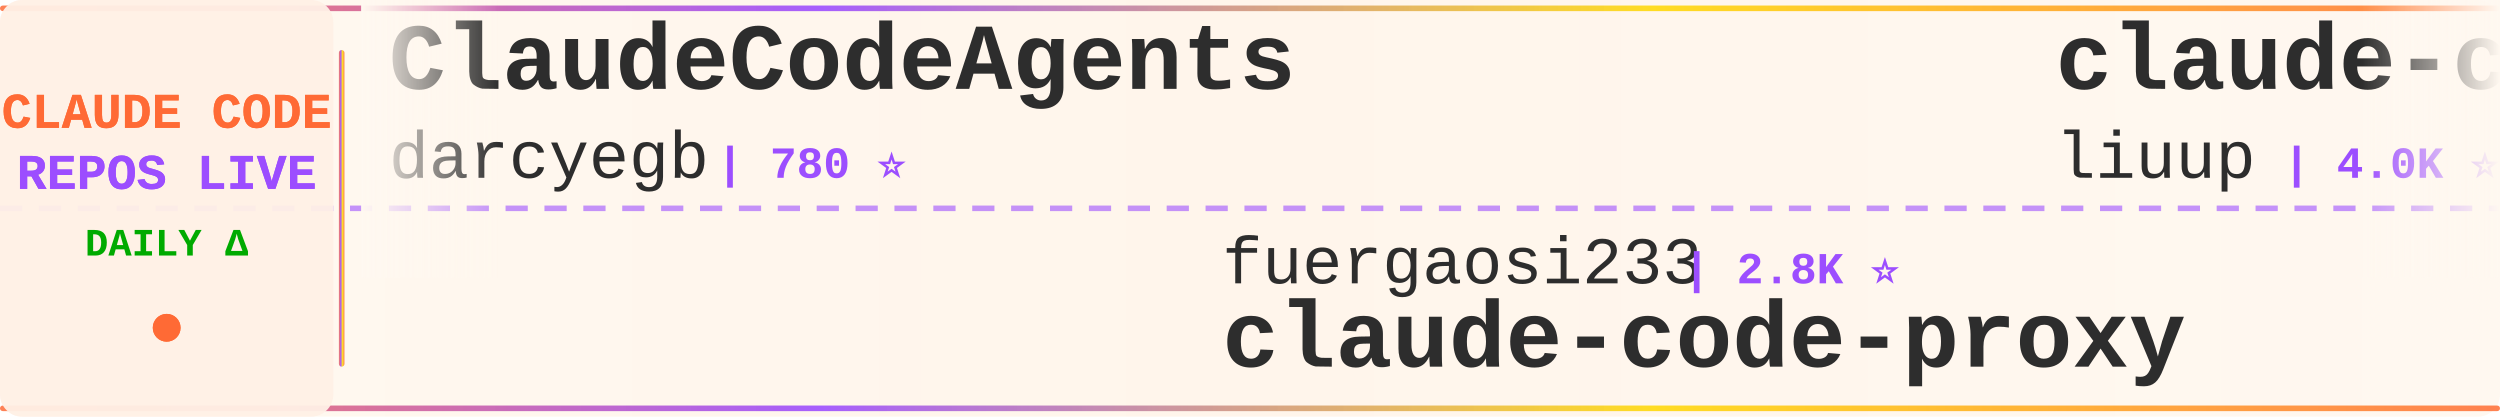
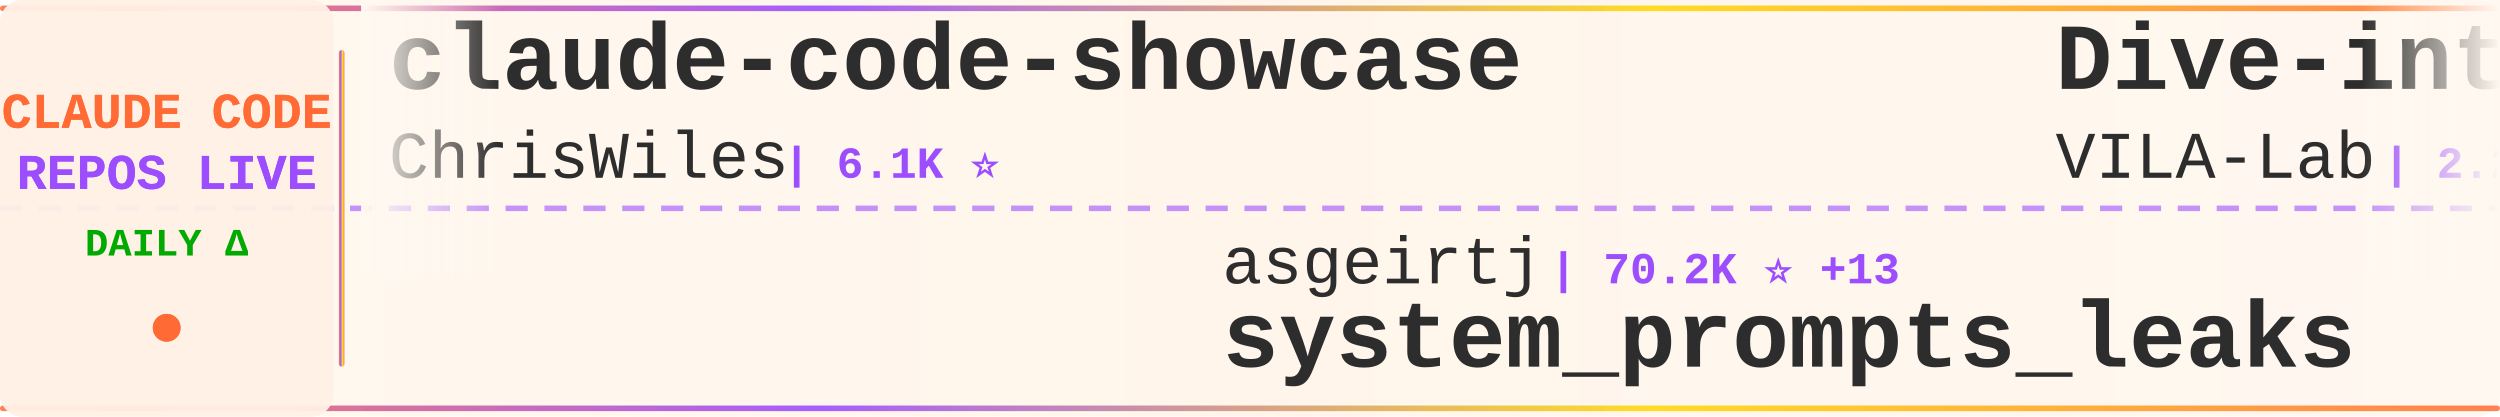
<svg xmlns="http://www.w3.org/2000/svg" width="900" height="150">
  <defs>
    <linearGradient id="tickerBg" x1="0%" y1="0%" x2="100%" y2="0%">
      <stop offset="0%" style="stop-color:#fff8f0;stop-opacity:0.98" />
      <stop offset="50%" style="stop-color:#fff5eb;stop-opacity:1" />
      <stop offset="100%" style="stop-color:#fff8f0;stop-opacity:0.98" />
    </linearGradient>
    <linearGradient id="borderGrad" x1="0%" y1="0%" x2="100%" y2="0%">
      <stop offset="0%" style="stop-color:#FF6B35;stop-opacity:0.85">
        <animate attributeName="stop-opacity" values="0.85;1;0.85" dur="2s" repeatCount="indefinite" />
      </stop>
      <stop offset="33%" style="stop-color:#9C4EFF;stop-opacity:0.9">
        <animate attributeName="stop-opacity" values="0.9;1;0.9" dur="2.2s" repeatCount="indefinite" />
      </stop>
      <stop offset="66%" style="stop-color:#FFD700;stop-opacity:0.85">
        <animate attributeName="stop-opacity" values="0.85;1;0.85" dur="1.8s" repeatCount="indefinite" />
      </stop>
      <stop offset="100%" style="stop-color:#FF6B35;stop-opacity:0.85">
        <animate attributeName="stop-opacity" values="0.85;1;0.85" dur="2s" repeatCount="indefinite" />
      </stop>
    </linearGradient>
    <filter id="textGlow">
      <feGaussianBlur stdDeviation="0.15" result="coloredBlur" />
      <feMerge>
        <feMergeNode in="coloredBlur" />
        <feMergeNode in="SourceGraphic" />
      </feMerge>
    </filter>
    <filter id="metricGlow">
      <feGaussianBlur stdDeviation="0.2" result="coloredBlur" />
      <feMerge>
        <feMergeNode in="coloredBlur" />
        <feMergeNode in="SourceGraphic" />
      </feMerge>
    </filter>
    <linearGradient id="leftFade" x1="0%" y1="0%" x2="100%" y2="0%">
      <stop offset="0%" style="stop-color:#fff8f0;stop-opacity:1" />
      <stop offset="100%" style="stop-color:#fff8f0;stop-opacity:0" />
    </linearGradient>
    <linearGradient id="rightFade" x1="0%" y1="0%" x2="100%" y2="0%">
      <stop offset="0%" style="stop-color:#fff8f0;stop-opacity:0" />
      <stop offset="100%" style="stop-color:#fff8f0;stop-opacity:1" />
    </linearGradient>
  </defs>
  <rect width="900" height="150" fill="url(#tickerBg)" rx="8" />
  <rect x="0" y="2" width="900" height="2" fill="url(#borderGrad)" rx="1" />
  <rect x="0" y="146" width="900" height="2" fill="url(#borderGrad)" rx="1" />
  <line x1="0" y1="75" x2="900" y2="75" stroke="#9C4EFF" stroke-width="2" stroke-dasharray="8 6" opacity="0.6" />
  <rect x="0" y="0" width="120" height="150" fill="#fff0e6" opacity="0.95" rx="8" />
  <text x="60" y="46" font-family="'Courier New', monospace" font-size="18" font-weight="bold" fill="#FF6B35" text-anchor="middle" filter="url(#textGlow)">
    CLAUDE CODE
  </text>
  <text x="60" y="68" font-family="'Courier New', monospace" font-size="18" font-weight="bold" fill="#9C4EFF" text-anchor="middle" filter="url(#textGlow)">
    REPOS LIVE
  </text>
  <text x="60" y="92" font-family="'Courier New', monospace" font-size="14" font-weight="bold" fill="#00aa00" text-anchor="middle">
    DAILY Δ
  </text>
  <circle cx="60" cy="118" r="5" fill="#FF6B35" filter="url(#metricGlow)">
    <animate attributeName="r" values="4;6;4" dur="1.5s" repeatCount="indefinite" />
    <animate attributeName="opacity" values="0.6;1;0.6" dur="1.5s" repeatCount="indefinite" />
  </circle>
  <rect x="122" y="18" width="2" height="114" fill="url(#borderGrad)" rx="1" />
  <clipPath id="tickerClip">
    <rect x="130" y="0" width="770" height="150" />
  </clipPath>
  <g clip-path="url(#tickerClip)">
    <g id="tickerItems">
      <animateTransform attributeName="transform" attributeType="XML" type="translate" from="0 0" to="-3000 0" dur="54s" repeatCount="indefinite" />
      <g transform="translate(0, 0)">
-         <text x="140" y="32" font-family="'Courier New', monospace" font-size="34" font-weight="bold" fill="#2d2d2d">ClaudeCodeAgents</text>
-         <text x="140" y="64" font-family="'Courier New', monospace" font-size="24" font-weight="normal" fill="#2d2d2d" opacity="1.0">darcyegb</text>
-         <text x="258" y="64" font-family="'Courier New', monospace" font-size="16" font-weight="bold" fill="#9C4EFF"> | 780 ⭐</text>
+         <text x="140" y="32" font-family="'Courier New', monospace" font-size="34" font-weight="bold" fill="#2d2d2d">claude-code-showcase</text>
+         <text x="140" y="64" font-family="'Courier New', monospace" font-size="24" font-weight="normal" fill="#2d2d2d" opacity="1.0">ChrisWiles</text>
+         <text x="282" y="64" font-family="'Courier New', monospace" font-size="16" font-weight="bold" fill="#9C4EFF"> | 6.1K ⭐</text>
      </g>
      <g transform="translate(300, 0)">
-         <text x="140" y="102" font-family="'Courier New', monospace" font-size="24" font-weight="normal" fill="#2d2d2d" opacity="1.0">fuergaosi233</text>
-         <text x="306" y="102" font-family="'Courier New', monospace" font-size="16" font-weight="bold" fill="#9C4EFF"> | 2.8K ⭐</text>
-         <text x="140" y="132" font-family="'Courier New', monospace" font-size="34" font-weight="bold" fill="#2d2d2d">claude-code-proxy</text>
+         <text x="140" y="102" font-family="'Courier New', monospace" font-size="24" font-weight="normal" fill="#2d2d2d" opacity="1.0">asgeirtj</text>
+         <text x="258" y="102" font-family="'Courier New', monospace" font-size="16" font-weight="bold" fill="#9C4EFF"> | 70.2K ⭐ +13</text>
+         <text x="140" y="132" font-family="'Courier New', monospace" font-size="34" font-weight="bold" fill="#2d2d2d">system_prompts_leaks</text>
      </g>
      <g transform="translate(600, 0)">
-         <text x="140" y="32" font-family="'Courier New', monospace" font-size="34" font-weight="bold" fill="#2d2d2d">claude-code-analysis</text>
-         <text x="140" y="64" font-family="'Courier New', monospace" font-size="24" font-weight="normal" fill="#2d2d2d" opacity="1.0">liuup</text>
-         <text x="222" y="64" font-family="'Courier New', monospace" font-size="16" font-weight="bold" fill="#9C4EFF"> | 4.0K ⭐</text>
+         <text x="140" y="32" font-family="'Courier New', monospace" font-size="34" font-weight="bold" fill="#2d2d2d">Dive-into-Claude-Code</text>
+         <text x="140" y="64" font-family="'Courier New', monospace" font-size="24" font-weight="normal" fill="#2d2d2d" opacity="1.0">VILA-Lab</text>
+         <text x="258" y="64" font-family="'Courier New', monospace" font-size="16" font-weight="bold" fill="#9C4EFF"> | 2.2K ⭐</text>
      </g>
      <g transform="translate(900, 0)">
-         <text x="140" y="102" font-family="'Courier New', monospace" font-size="24" font-weight="normal" fill="#2d2d2d" opacity="1.0">centminmod</text>
-         <text x="282" y="102" font-family="'Courier New', monospace" font-size="16" font-weight="bold" fill="#9C4EFF"> | 2.7K ⭐ +1</text>
-         <text x="140" y="132" font-family="'Courier New', monospace" font-size="34" font-weight="bold" fill="#2d2d2d">my-claude-code-setup</text>
+         <text x="140" y="102" font-family="'Courier New', monospace" font-size="24" font-weight="normal" fill="#2d2d2d" opacity="1.0">pengchengneo</text>
+         <text x="306" y="102" font-family="'Courier New', monospace" font-size="16" font-weight="bold" fill="#9C4EFF"> | 1.8K ⭐</text>
+         <text x="140" y="132" font-family="'Courier New', monospace" font-size="34" font-weight="bold" fill="#2d2d2d">Claude-Code</text>
      </g>
      <g transform="translate(1200, 0)">
        <text x="140" y="32" font-family="'Courier New', monospace" font-size="34" font-weight="bold" fill="#2d2d2d">claude-code-ultimate-gui...</text>
        <text x="140" y="64" font-family="'Courier New', monospace" font-size="24" font-weight="normal" fill="#2d2d2d" opacity="1.0">FlorianBruniaux</text>
        <text x="342" y="64" font-family="'Courier New', monospace" font-size="16" font-weight="bold" fill="#9C4EFF"> | 6.3K ⭐</text>
      </g>
      <g transform="translate(1500, 0)">
-         <text x="140" y="102" font-family="'Courier New', monospace" font-size="24" font-weight="normal" fill="#2d2d2d" opacity="1.0">zebbern</text>
-         <text x="246" y="102" font-family="'Courier New', monospace" font-size="16" font-weight="bold" fill="#9C4EFF"> | 4.7K ⭐ +1</text>
-         <text x="140" y="132" font-family="'Courier New', monospace" font-size="34" font-weight="bold" fill="#2d2d2d">claude-code-guide</text>
+         <text x="140" y="102" font-family="'Courier New', monospace" font-size="24" font-weight="normal" fill="#2d2d2d" opacity="1.0">hangsman</text>
+         <text x="258" y="102" font-family="'Courier New', monospace" font-size="16" font-weight="bold" fill="#9C4EFF"> | 799 ⭐</text>
+         <text x="140" y="132" font-family="'Courier New', monospace" font-size="34" font-weight="bold" fill="#2d2d2d">claude-code-source</text>
      </g>
      <g transform="translate(1800, 0)">
-         <text x="140" y="32" font-family="'Courier New', monospace" font-size="34" font-weight="bold" fill="#2d2d2d">Claude-code</text>
-         <text x="140" y="64" font-family="'Courier New', monospace" font-size="24" font-weight="normal" fill="#2d2d2d" opacity="1.0">zstmfhy</text>
-         <text x="246" y="64" font-family="'Courier New', monospace" font-size="16" font-weight="bold" fill="#9C4EFF"> | 188 ⭐</text>
+         <text x="140" y="32" font-family="'Courier New', monospace" font-size="34" font-weight="bold" fill="#2d2d2d">claude-code-telegram</text>
+         <text x="140" y="64" font-family="'Courier New', monospace" font-size="24" font-weight="normal" fill="#2d2d2d" opacity="1.0">overwirehq</text>
+         <text x="282" y="64" font-family="'Courier New', monospace" font-size="16" font-weight="bold" fill="#9C4EFF"> | 2.8K ⭐</text>
      </g>
      <g transform="translate(2100, 0)">
-         <text x="140" y="102" font-family="'Courier New', monospace" font-size="24" font-weight="normal" fill="#2d2d2d" opacity="1.0">anthropics</text>
-         <text x="282" y="102" font-family="'Courier New', monospace" font-size="16" font-weight="bold" fill="#9C4EFF"> | 9.6K ⭐</text>
-         <text x="140" y="132" font-family="'Courier New', monospace" font-size="34" font-weight="bold" fill="#2d2d2d">claude-code-action</text>
+         <text x="140" y="102" font-family="'Courier New', monospace" font-size="24" font-weight="normal" fill="#2d2d2d" opacity="1.0">krusemediallc</text>
+         <text x="318" y="102" font-family="'Courier New', monospace" font-size="16" font-weight="bold" fill="#9C4EFF"> | 1.6K ⭐</text>
+         <text x="140" y="132" font-family="'Courier New', monospace" font-size="34" font-weight="bold" fill="#2d2d2d">arcads-claude-code</text>
      </g>
      <g transform="translate(2400, 0)">
-         <text x="140" y="32" font-family="'Courier New', monospace" font-size="34" font-weight="bold" fill="#2d2d2d">Claude-code</text>
-         <text x="140" y="64" font-family="'Courier New', monospace" font-size="24" font-weight="normal" fill="#2d2d2d" opacity="1.0">fazxes</text>
-         <text x="234" y="64" font-family="'Courier New', monospace" font-size="16" font-weight="bold" fill="#9C4EFF"> | 246 ⭐ +1</text>
+         <text x="140" y="32" font-family="'Courier New', monospace" font-size="34" font-weight="bold" fill="#2d2d2d">claude-code-webui</text>
+         <text x="140" y="64" font-family="'Courier New', monospace" font-size="24" font-weight="normal" fill="#2d2d2d" opacity="1.0">sugyan</text>
+         <text x="234" y="64" font-family="'Courier New', monospace" font-size="16" font-weight="bold" fill="#9C4EFF"> | 1.1K ⭐</text>
      </g>
      <g transform="translate(2700, 0)">
-         <text x="140" y="102" font-family="'Courier New', monospace" font-size="24" font-weight="normal" fill="#2d2d2d" opacity="1.0">alejandrobalderas</text>
-         <text x="366" y="102" font-family="'Courier New', monospace" font-size="16" font-weight="bold" fill="#9C4EFF"> | 3.0K ⭐</text>
-         <text x="140" y="132" font-family="'Courier New', monospace" font-size="34" font-weight="bold" fill="#2d2d2d">claude-code-from-source</text>
+         <text x="140" y="102" font-family="'Courier New', monospace" font-size="24" font-weight="normal" fill="#2d2d2d" opacity="1.0">huangjia2019</text>
+         <text x="306" y="102" font-family="'Courier New', monospace" font-size="16" font-weight="bold" fill="#9C4EFF"> | 1.1K ⭐</text>
+         <text x="140" y="132" font-family="'Courier New', monospace" font-size="34" font-weight="bold" fill="#2d2d2d">claude-code-engineering</text>
      </g>
      <g transform="translate(3000, 0)">
-         <text x="140" y="32" font-family="'Courier New', monospace" font-size="34" font-weight="bold" fill="#2d2d2d">ClaudeCodeAgents</text>
-         <text x="140" y="64" font-family="'Courier New', monospace" font-size="24" font-weight="normal" fill="#2d2d2d" opacity="1.0">darcyegb</text>
-         <text x="258" y="64" font-family="'Courier New', monospace" font-size="16" font-weight="bold" fill="#9C4EFF"> | 780 ⭐</text>
+         <text x="140" y="32" font-family="'Courier New', monospace" font-size="34" font-weight="bold" fill="#2d2d2d">claude-code-showcase</text>
+         <text x="140" y="64" font-family="'Courier New', monospace" font-size="24" font-weight="normal" fill="#2d2d2d" opacity="1.0">ChrisWiles</text>
+         <text x="282" y="64" font-family="'Courier New', monospace" font-size="16" font-weight="bold" fill="#9C4EFF"> | 6.1K ⭐</text>
      </g>
      <g transform="translate(3300, 0)">
-         <text x="140" y="102" font-family="'Courier New', monospace" font-size="24" font-weight="normal" fill="#2d2d2d" opacity="1.0">fuergaosi233</text>
-         <text x="306" y="102" font-family="'Courier New', monospace" font-size="16" font-weight="bold" fill="#9C4EFF"> | 2.8K ⭐</text>
-         <text x="140" y="132" font-family="'Courier New', monospace" font-size="34" font-weight="bold" fill="#2d2d2d">claude-code-proxy</text>
+         <text x="140" y="102" font-family="'Courier New', monospace" font-size="24" font-weight="normal" fill="#2d2d2d" opacity="1.0">asgeirtj</text>
+         <text x="258" y="102" font-family="'Courier New', monospace" font-size="16" font-weight="bold" fill="#9C4EFF"> | 70.2K ⭐ +13</text>
+         <text x="140" y="132" font-family="'Courier New', monospace" font-size="34" font-weight="bold" fill="#2d2d2d">system_prompts_leaks</text>
      </g>
      <g transform="translate(3600, 0)">
-         <text x="140" y="32" font-family="'Courier New', monospace" font-size="34" font-weight="bold" fill="#2d2d2d">claude-code-analysis</text>
-         <text x="140" y="64" font-family="'Courier New', monospace" font-size="24" font-weight="normal" fill="#2d2d2d" opacity="1.0">liuup</text>
-         <text x="222" y="64" font-family="'Courier New', monospace" font-size="16" font-weight="bold" fill="#9C4EFF"> | 4.0K ⭐</text>
+         <text x="140" y="32" font-family="'Courier New', monospace" font-size="34" font-weight="bold" fill="#2d2d2d">Dive-into-Claude-Code</text>
+         <text x="140" y="64" font-family="'Courier New', monospace" font-size="24" font-weight="normal" fill="#2d2d2d" opacity="1.0">VILA-Lab</text>
+         <text x="258" y="64" font-family="'Courier New', monospace" font-size="16" font-weight="bold" fill="#9C4EFF"> | 2.2K ⭐</text>
      </g>
      <g transform="translate(3900, 0)">
-         <text x="140" y="102" font-family="'Courier New', monospace" font-size="24" font-weight="normal" fill="#2d2d2d" opacity="1.0">centminmod</text>
-         <text x="282" y="102" font-family="'Courier New', monospace" font-size="16" font-weight="bold" fill="#9C4EFF"> | 2.7K ⭐ +1</text>
-         <text x="140" y="132" font-family="'Courier New', monospace" font-size="34" font-weight="bold" fill="#2d2d2d">my-claude-code-setup</text>
+         <text x="140" y="102" font-family="'Courier New', monospace" font-size="24" font-weight="normal" fill="#2d2d2d" opacity="1.0">pengchengneo</text>
+         <text x="306" y="102" font-family="'Courier New', monospace" font-size="16" font-weight="bold" fill="#9C4EFF"> | 1.8K ⭐</text>
+         <text x="140" y="132" font-family="'Courier New', monospace" font-size="34" font-weight="bold" fill="#2d2d2d">Claude-Code</text>
      </g>
    </g>
  </g>
  <rect x="130" y="0" width="50" height="100" fill="url(#leftFade)" />
  <rect x="850" y="0" width="50" height="100" fill="url(#rightFade)" />
</svg>
